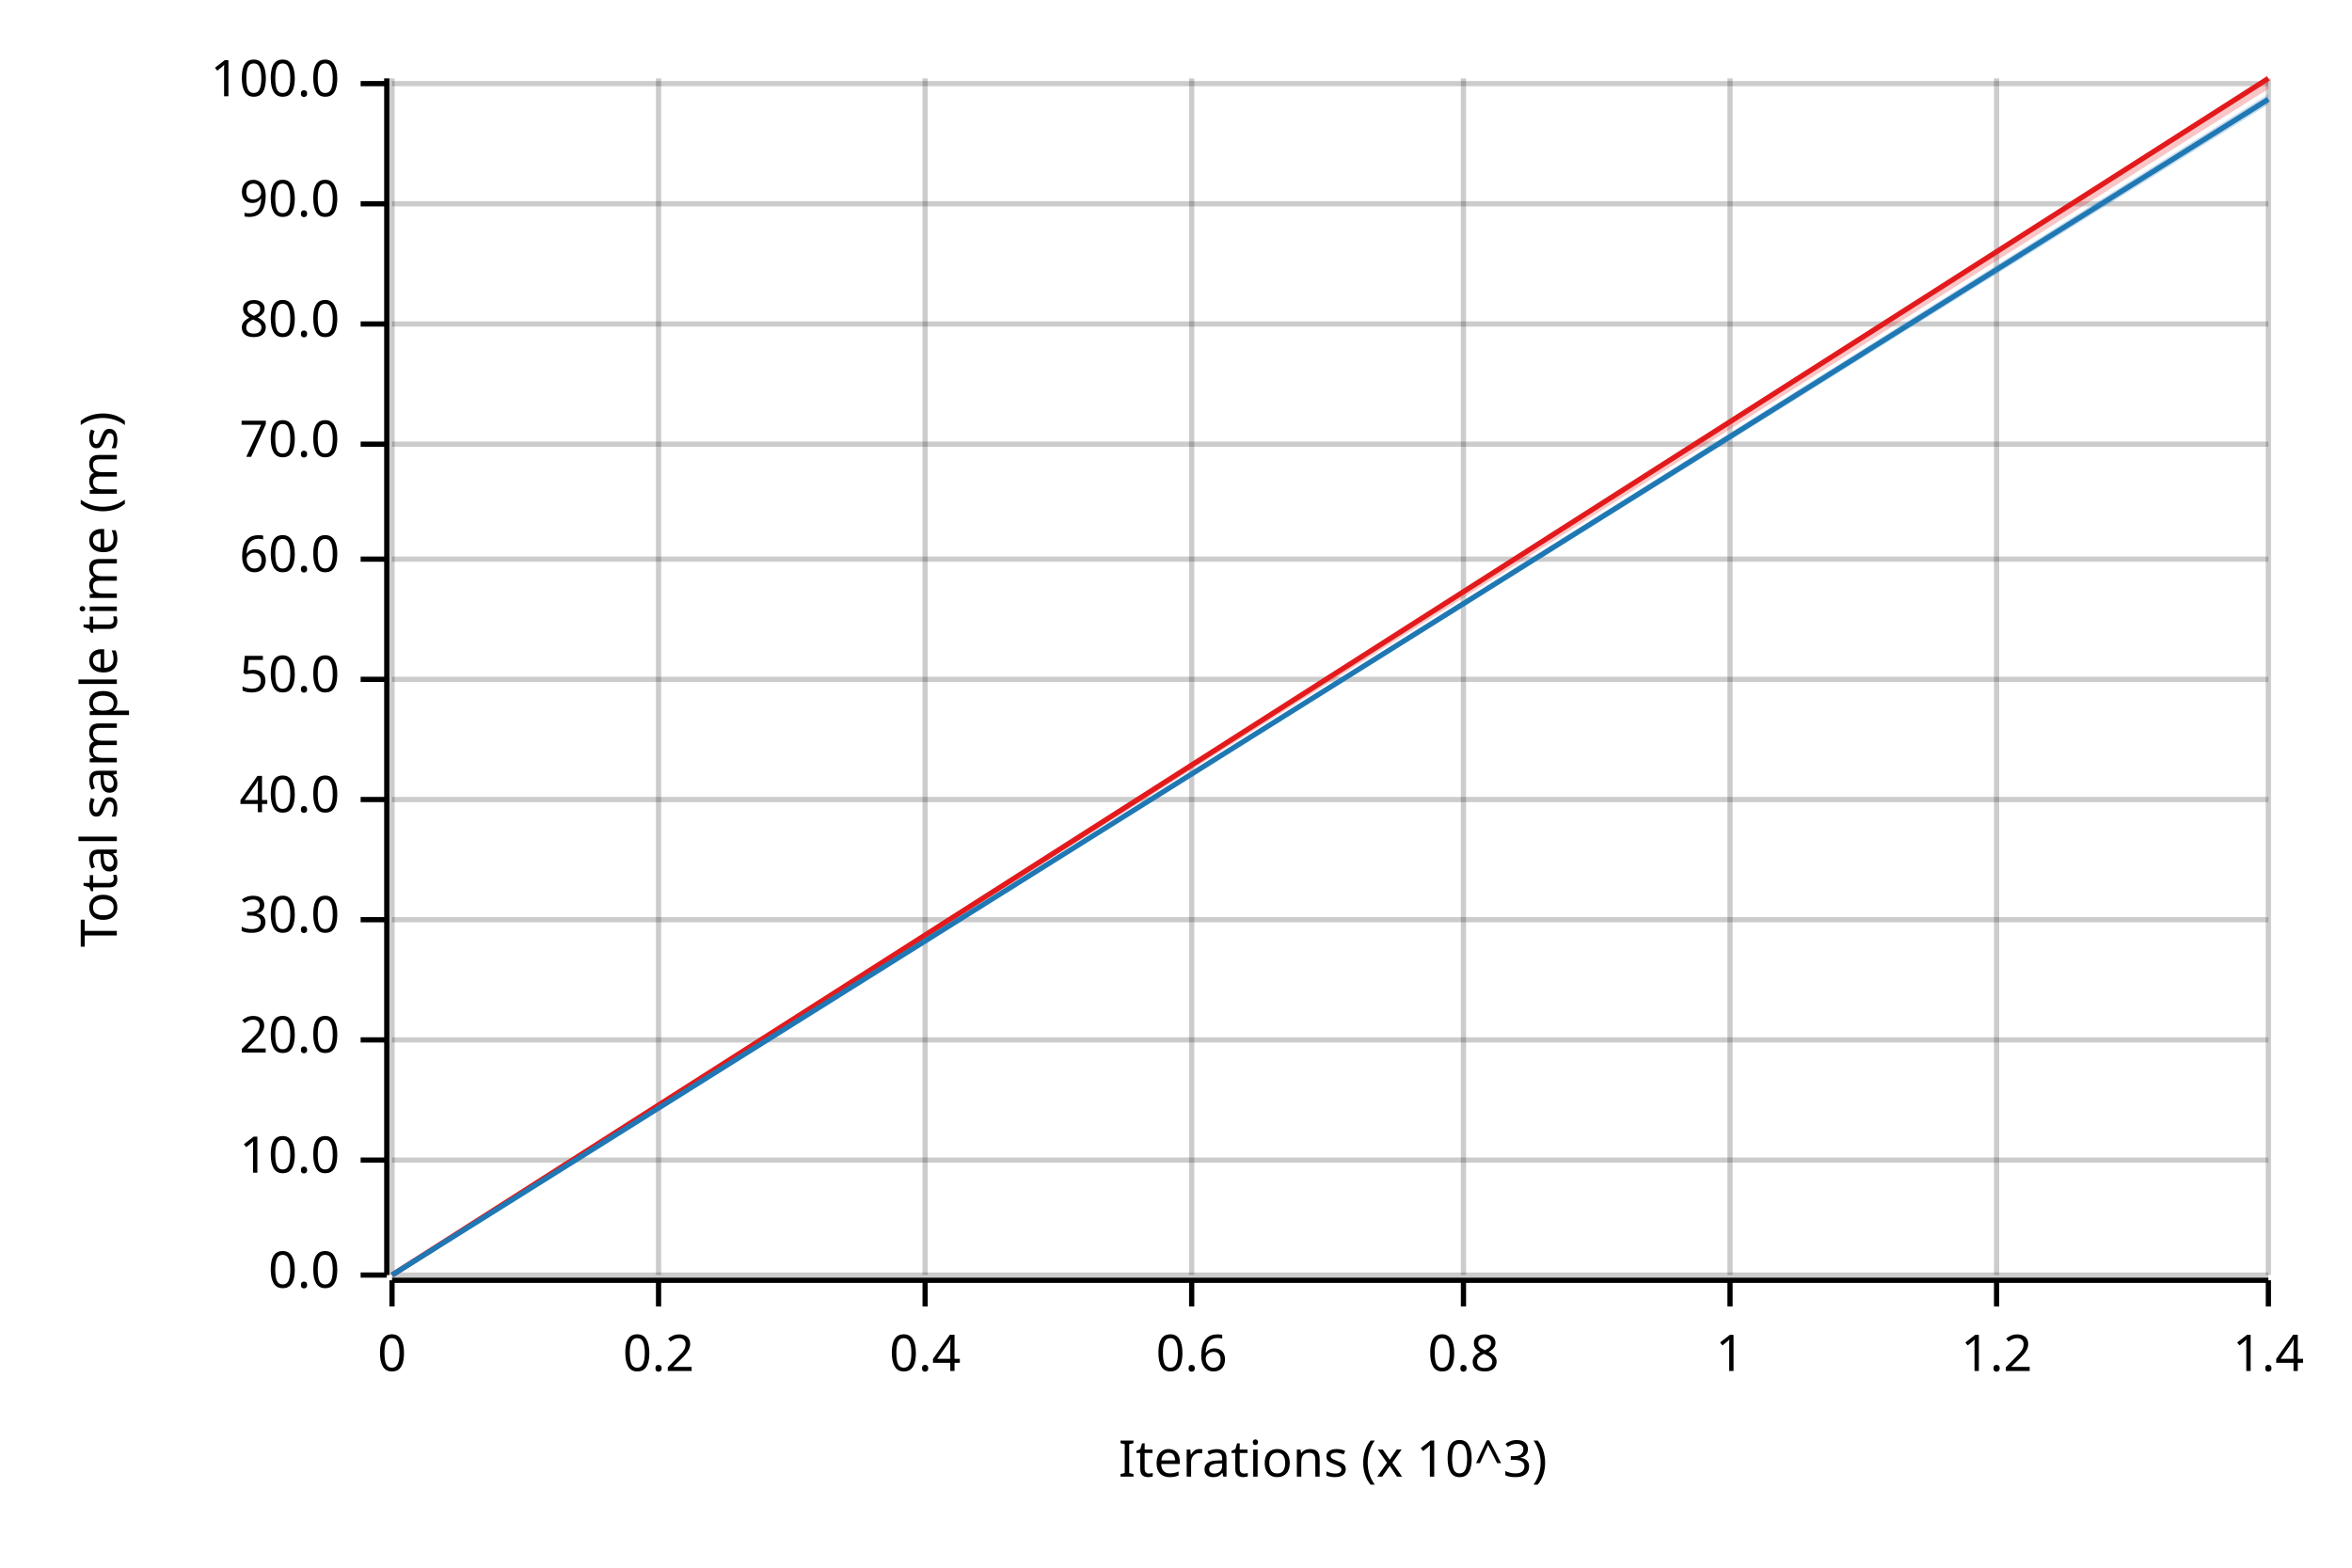
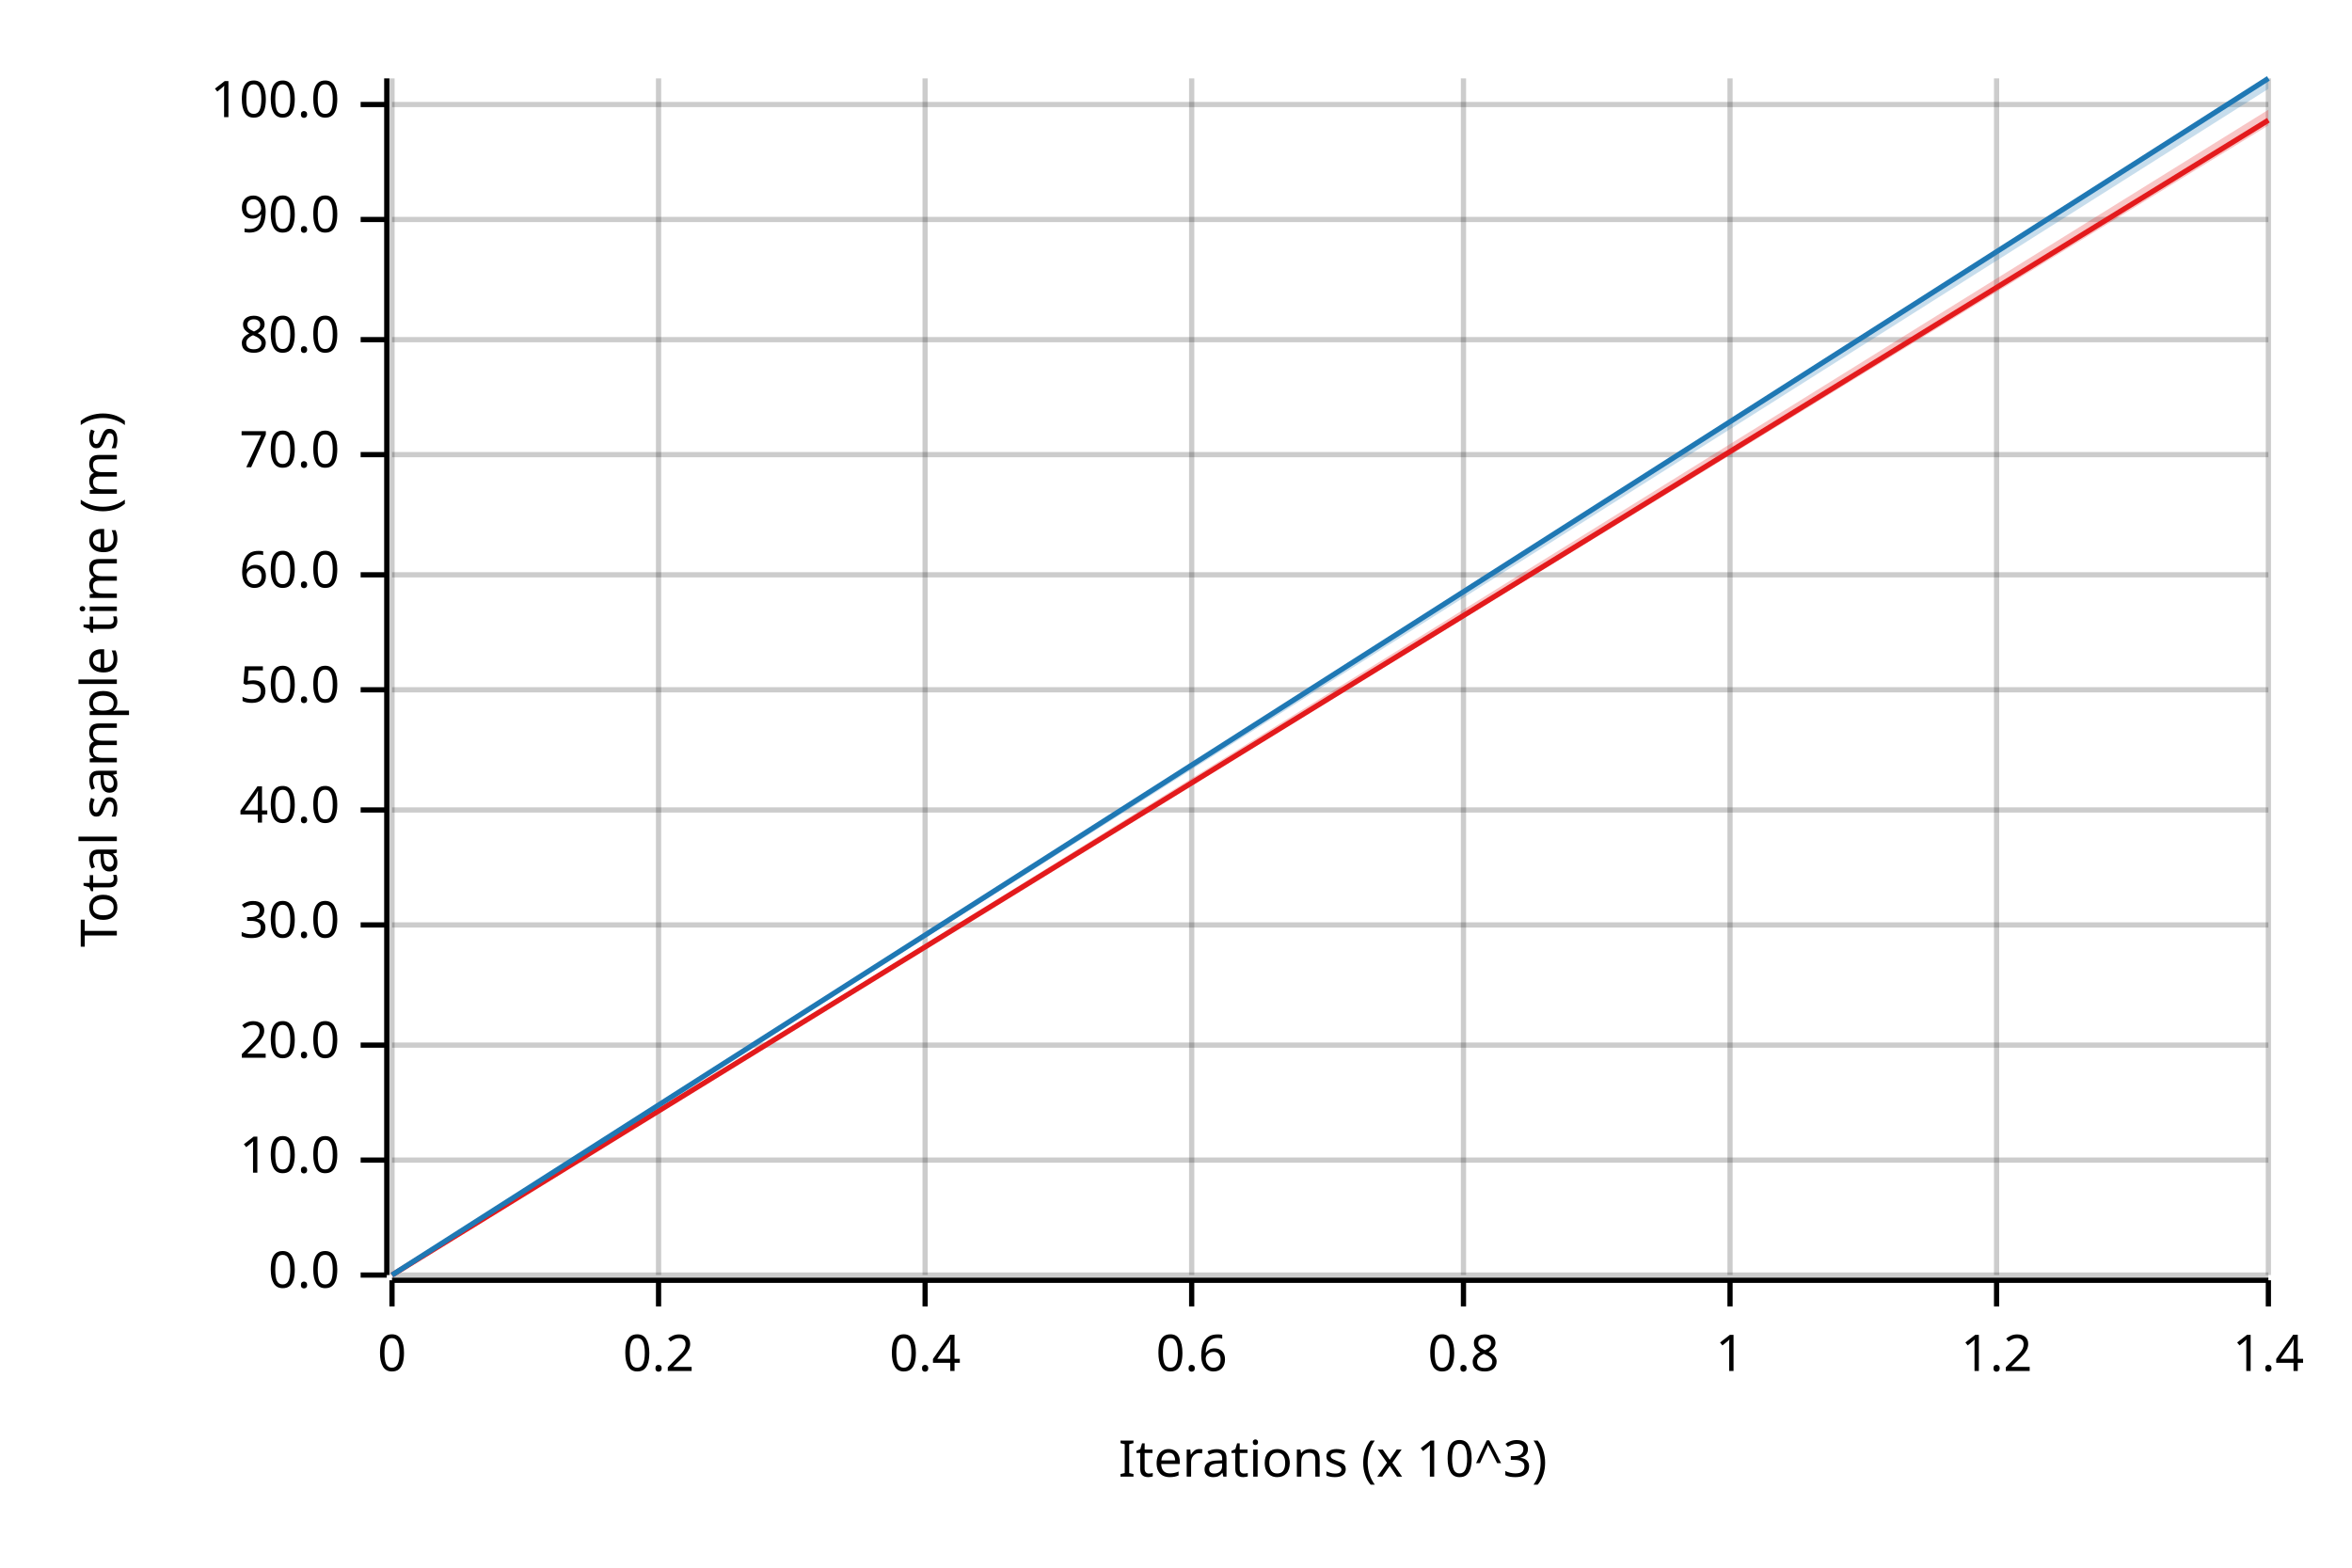
<svg xmlns="http://www.w3.org/2000/svg" width="450" height="300" viewBox="0 0 450 300">
  <text x="15" y="130" dy="0.76em" text-anchor="middle" font-family="sans-serif" font-size="9.677" opacity="1" fill="#000000" transform="rotate(270, 15, 130)">
Total sample time (ms)
</text>
  <text x="255" y="285" dy="-0.5ex" text-anchor="middle" font-family="sans-serif" font-size="9.677" opacity="1" fill="#000000">
Iterations (x 10^3)
</text>
  <line opacity="0.2" stroke="#000000" stroke-width="1" x1="75" y1="244" x2="75" y2="15" />
  <line opacity="0.2" stroke="#000000" stroke-width="1" x1="126" y1="244" x2="126" y2="15" />
  <line opacity="0.2" stroke="#000000" stroke-width="1" x1="177" y1="244" x2="177" y2="15" />
  <line opacity="0.2" stroke="#000000" stroke-width="1" x1="228" y1="244" x2="228" y2="15" />
  <line opacity="0.2" stroke="#000000" stroke-width="1" x1="280" y1="244" x2="280" y2="15" />
  <line opacity="0.2" stroke="#000000" stroke-width="1" x1="331" y1="244" x2="331" y2="15" />
  <line opacity="0.2" stroke="#000000" stroke-width="1" x1="382" y1="244" x2="382" y2="15" />
  <line opacity="0.2" stroke="#000000" stroke-width="1" x1="434" y1="244" x2="434" y2="15" />
  <line opacity="0.2" stroke="#000000" stroke-width="1" x1="75" y1="244" x2="434" y2="244" />
  <line opacity="0.2" stroke="#000000" stroke-width="1" x1="75" y1="222" x2="434" y2="222" />
-   <line opacity="0.2" stroke="#000000" stroke-width="1" x1="75" y1="199" x2="434" y2="199" />
-   <line opacity="0.2" stroke="#000000" stroke-width="1" x1="75" y1="176" x2="434" y2="176" />
-   <line opacity="0.2" stroke="#000000" stroke-width="1" x1="75" y1="153" x2="434" y2="153" />
-   <line opacity="0.2" stroke="#000000" stroke-width="1" x1="75" y1="130" x2="434" y2="130" />
-   <line opacity="0.2" stroke="#000000" stroke-width="1" x1="75" y1="107" x2="434" y2="107" />
-   <line opacity="0.2" stroke="#000000" stroke-width="1" x1="75" y1="85" x2="434" y2="85" />
-   <line opacity="0.2" stroke="#000000" stroke-width="1" x1="75" y1="62" x2="434" y2="62" />
-   <line opacity="0.2" stroke="#000000" stroke-width="1" x1="75" y1="39" x2="434" y2="39" />
-   <line opacity="0.2" stroke="#000000" stroke-width="1" x1="75" y1="16" x2="434" y2="16" />
+   <line opacity="0.2" stroke="#000000" stroke-width="1" x1="75" y1="200" x2="434" y2="200" />
+   <line opacity="0.2" stroke="#000000" stroke-width="1" x1="75" y1="177" x2="434" y2="177" />
+   <line opacity="0.2" stroke="#000000" stroke-width="1" x1="75" y1="155" x2="434" y2="155" />
+   <line opacity="0.2" stroke="#000000" stroke-width="1" x1="75" y1="132" x2="434" y2="132" />
+   <line opacity="0.2" stroke="#000000" stroke-width="1" x1="75" y1="110" x2="434" y2="110" />
+   <line opacity="0.2" stroke="#000000" stroke-width="1" x1="75" y1="87" x2="434" y2="87" />
+   <line opacity="0.2" stroke="#000000" stroke-width="1" x1="75" y1="65" x2="434" y2="65" />
+   <line opacity="0.2" stroke="#000000" stroke-width="1" x1="75" y1="42" x2="434" y2="42" />
+   <line opacity="0.2" stroke="#000000" stroke-width="1" x1="75" y1="20" x2="434" y2="20" />
  <polyline fill="none" opacity="1" stroke="#000000" stroke-width="1" points="74,15 74,244 " />
  <text x="65" y="244" dy="0.5ex" text-anchor="end" font-family="sans-serif" font-size="9.677" opacity="1" fill="#000000">
0.0
</text>
  <polyline fill="none" opacity="1" stroke="#000000" stroke-width="1" points="69,244 74,244 " />
  <text x="65" y="222" dy="0.5ex" text-anchor="end" font-family="sans-serif" font-size="9.677" opacity="1" fill="#000000">
10.0
</text>
  <polyline fill="none" opacity="1" stroke="#000000" stroke-width="1" points="69,222 74,222 " />
-   <text x="65" y="199" dy="0.5ex" text-anchor="end" font-family="sans-serif" font-size="9.677" opacity="1" fill="#000000">
+   <text x="65" y="200" dy="0.5ex" text-anchor="end" font-family="sans-serif" font-size="9.677" opacity="1" fill="#000000">
20.0
</text>
-   <polyline fill="none" opacity="1" stroke="#000000" stroke-width="1" points="69,199 74,199 " />
-   <text x="65" y="176" dy="0.5ex" text-anchor="end" font-family="sans-serif" font-size="9.677" opacity="1" fill="#000000">
+   <polyline fill="none" opacity="1" stroke="#000000" stroke-width="1" points="69,200 74,200 " />
+   <text x="65" y="177" dy="0.5ex" text-anchor="end" font-family="sans-serif" font-size="9.677" opacity="1" fill="#000000">
30.0
</text>
-   <polyline fill="none" opacity="1" stroke="#000000" stroke-width="1" points="69,176 74,176 " />
-   <text x="65" y="153" dy="0.5ex" text-anchor="end" font-family="sans-serif" font-size="9.677" opacity="1" fill="#000000">
+   <polyline fill="none" opacity="1" stroke="#000000" stroke-width="1" points="69,177 74,177 " />
+   <text x="65" y="155" dy="0.5ex" text-anchor="end" font-family="sans-serif" font-size="9.677" opacity="1" fill="#000000">
40.0
</text>
-   <polyline fill="none" opacity="1" stroke="#000000" stroke-width="1" points="69,153 74,153 " />
-   <text x="65" y="130" dy="0.5ex" text-anchor="end" font-family="sans-serif" font-size="9.677" opacity="1" fill="#000000">
+   <polyline fill="none" opacity="1" stroke="#000000" stroke-width="1" points="69,155 74,155 " />
+   <text x="65" y="132" dy="0.5ex" text-anchor="end" font-family="sans-serif" font-size="9.677" opacity="1" fill="#000000">
50.0
</text>
-   <polyline fill="none" opacity="1" stroke="#000000" stroke-width="1" points="69,130 74,130 " />
-   <text x="65" y="107" dy="0.5ex" text-anchor="end" font-family="sans-serif" font-size="9.677" opacity="1" fill="#000000">
+   <polyline fill="none" opacity="1" stroke="#000000" stroke-width="1" points="69,132 74,132 " />
+   <text x="65" y="110" dy="0.5ex" text-anchor="end" font-family="sans-serif" font-size="9.677" opacity="1" fill="#000000">
60.0
</text>
-   <polyline fill="none" opacity="1" stroke="#000000" stroke-width="1" points="69,107 74,107 " />
-   <text x="65" y="85" dy="0.5ex" text-anchor="end" font-family="sans-serif" font-size="9.677" opacity="1" fill="#000000">
+   <polyline fill="none" opacity="1" stroke="#000000" stroke-width="1" points="69,110 74,110 " />
+   <text x="65" y="87" dy="0.5ex" text-anchor="end" font-family="sans-serif" font-size="9.677" opacity="1" fill="#000000">
70.0
</text>
-   <polyline fill="none" opacity="1" stroke="#000000" stroke-width="1" points="69,85 74,85 " />
-   <text x="65" y="62" dy="0.5ex" text-anchor="end" font-family="sans-serif" font-size="9.677" opacity="1" fill="#000000">
+   <polyline fill="none" opacity="1" stroke="#000000" stroke-width="1" points="69,87 74,87 " />
+   <text x="65" y="65" dy="0.5ex" text-anchor="end" font-family="sans-serif" font-size="9.677" opacity="1" fill="#000000">
80.0
</text>
-   <polyline fill="none" opacity="1" stroke="#000000" stroke-width="1" points="69,62 74,62 " />
-   <text x="65" y="39" dy="0.5ex" text-anchor="end" font-family="sans-serif" font-size="9.677" opacity="1" fill="#000000">
+   <polyline fill="none" opacity="1" stroke="#000000" stroke-width="1" points="69,65 74,65 " />
+   <text x="65" y="42" dy="0.5ex" text-anchor="end" font-family="sans-serif" font-size="9.677" opacity="1" fill="#000000">
90.0
</text>
-   <polyline fill="none" opacity="1" stroke="#000000" stroke-width="1" points="69,39 74,39 " />
-   <text x="65" y="16" dy="0.5ex" text-anchor="end" font-family="sans-serif" font-size="9.677" opacity="1" fill="#000000">
+   <polyline fill="none" opacity="1" stroke="#000000" stroke-width="1" points="69,42 74,42 " />
+   <text x="65" y="20" dy="0.5ex" text-anchor="end" font-family="sans-serif" font-size="9.677" opacity="1" fill="#000000">
100.0
</text>
-   <polyline fill="none" opacity="1" stroke="#000000" stroke-width="1" points="69,16 74,16 " />
+   <polyline fill="none" opacity="1" stroke="#000000" stroke-width="1" points="69,20 74,20 " />
  <polyline fill="none" opacity="1" stroke="#000000" stroke-width="1" points="75,245 434,245 " />
  <text x="75" y="255" dy="0.76em" text-anchor="middle" font-family="sans-serif" font-size="9.677" opacity="1" fill="#000000">
0
</text>
  <polyline fill="none" opacity="1" stroke="#000000" stroke-width="1" points="75,245 75,250 " />
  <text x="126" y="255" dy="0.76em" text-anchor="middle" font-family="sans-serif" font-size="9.677" opacity="1" fill="#000000">
0.2
</text>
  <polyline fill="none" opacity="1" stroke="#000000" stroke-width="1" points="126,245 126,250 " />
  <text x="177" y="255" dy="0.76em" text-anchor="middle" font-family="sans-serif" font-size="9.677" opacity="1" fill="#000000">
0.4
</text>
  <polyline fill="none" opacity="1" stroke="#000000" stroke-width="1" points="177,245 177,250 " />
  <text x="228" y="255" dy="0.76em" text-anchor="middle" font-family="sans-serif" font-size="9.677" opacity="1" fill="#000000">
0.6
</text>
  <polyline fill="none" opacity="1" stroke="#000000" stroke-width="1" points="228,245 228,250 " />
  <text x="280" y="255" dy="0.76em" text-anchor="middle" font-family="sans-serif" font-size="9.677" opacity="1" fill="#000000">
0.8
</text>
  <polyline fill="none" opacity="1" stroke="#000000" stroke-width="1" points="280,245 280,250 " />
  <text x="331" y="255" dy="0.76em" text-anchor="middle" font-family="sans-serif" font-size="9.677" opacity="1" fill="#000000">
1
</text>
  <polyline fill="none" opacity="1" stroke="#000000" stroke-width="1" points="331,245 331,250 " />
  <text x="382" y="255" dy="0.76em" text-anchor="middle" font-family="sans-serif" font-size="9.677" opacity="1" fill="#000000">
1.2
</text>
  <polyline fill="none" opacity="1" stroke="#000000" stroke-width="1" points="382,245 382,250 " />
  <text x="434" y="255" dy="0.76em" text-anchor="middle" font-family="sans-serif" font-size="9.677" opacity="1" fill="#000000">
1.4
</text>
  <polyline fill="none" opacity="1" stroke="#000000" stroke-width="1" points="434,245 434,250 " />
-   <polyline fill="none" opacity="1" stroke="#E31A1C" stroke-width="1" points="75,244 434,15 " />
-   <polygon opacity="0.25" fill="#E31A1C" points="75,244 434,17 434,15 " />
-   <polyline fill="none" opacity="1" stroke="#1F78B4" stroke-width="1" points="75,244 434,19 " />
-   <polygon opacity="0.25" fill="#1F78B4" points="75,244 434,20 434,18 " />
+   <polyline fill="none" opacity="1" stroke="#E31A1C" stroke-width="1" points="75,244 434,23 " />
+   <polygon opacity="0.25" fill="#E31A1C" points="75,244 434,24 434,21 " />
+   <polyline fill="none" opacity="1" stroke="#1F78B4" stroke-width="1" points="75,244 434,15 " />
+   <polygon opacity="0.25" fill="#1F78B4" points="75,244 434,17 434,15 " />
</svg>
